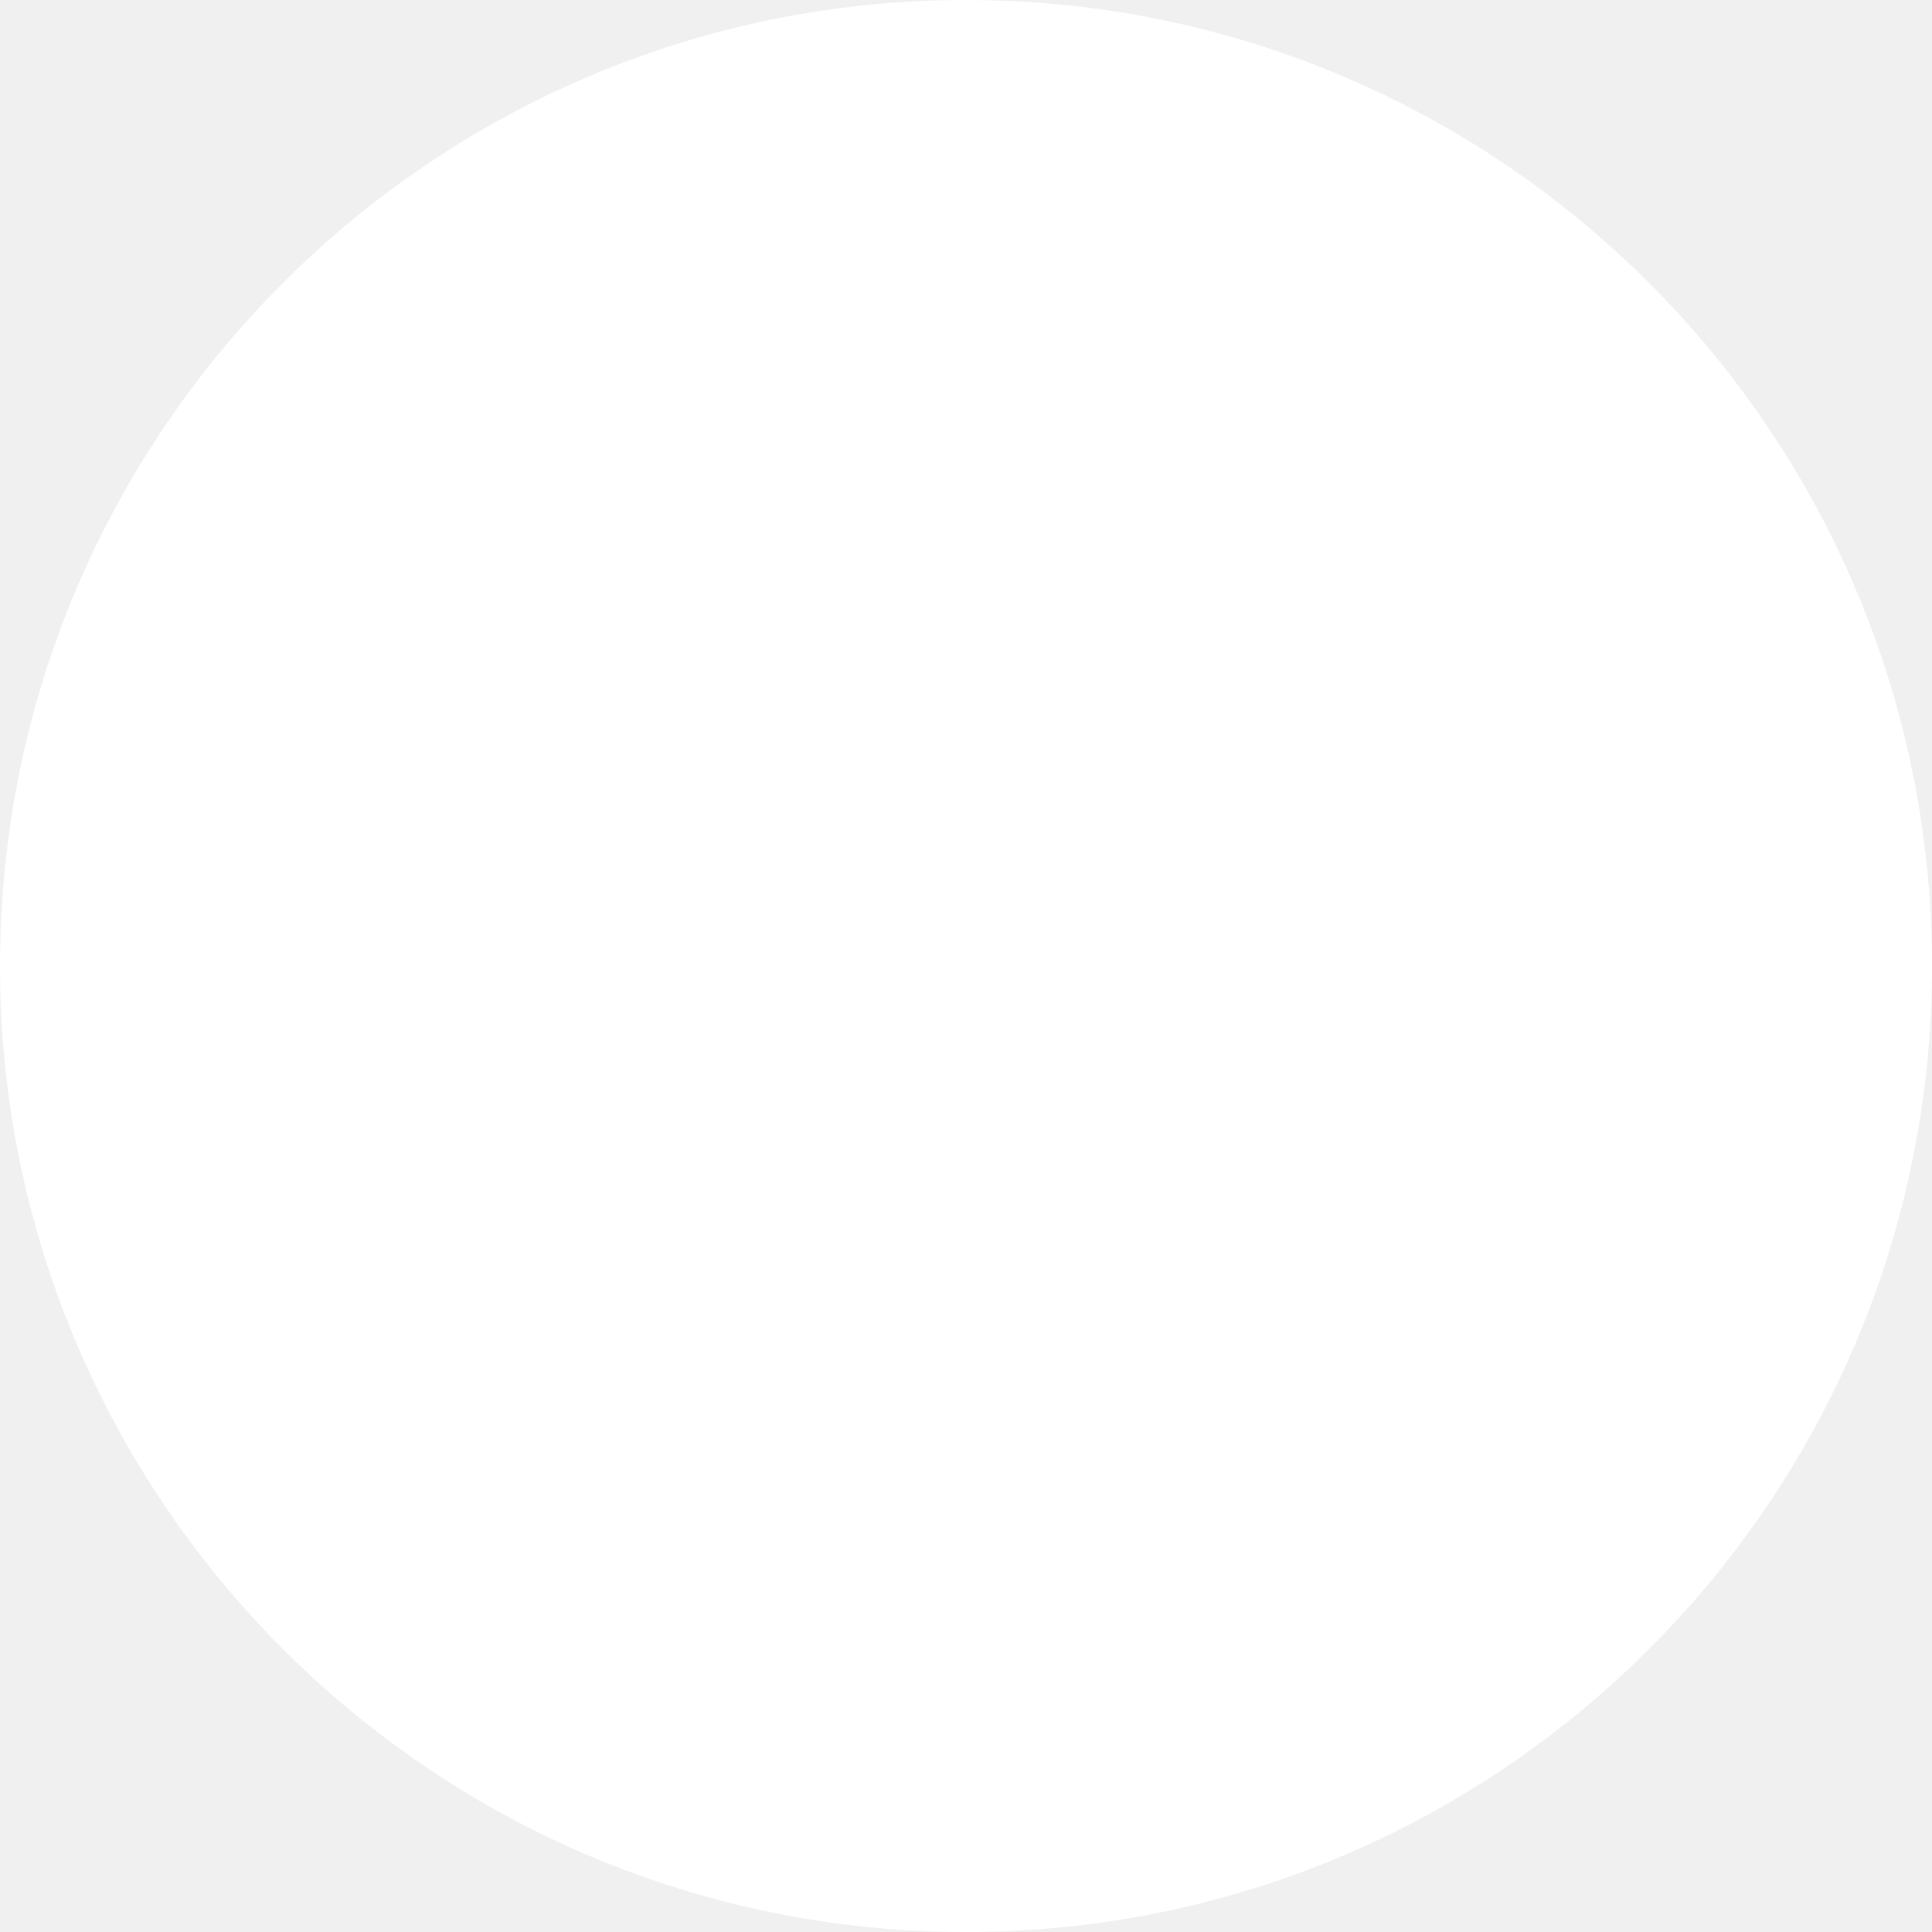
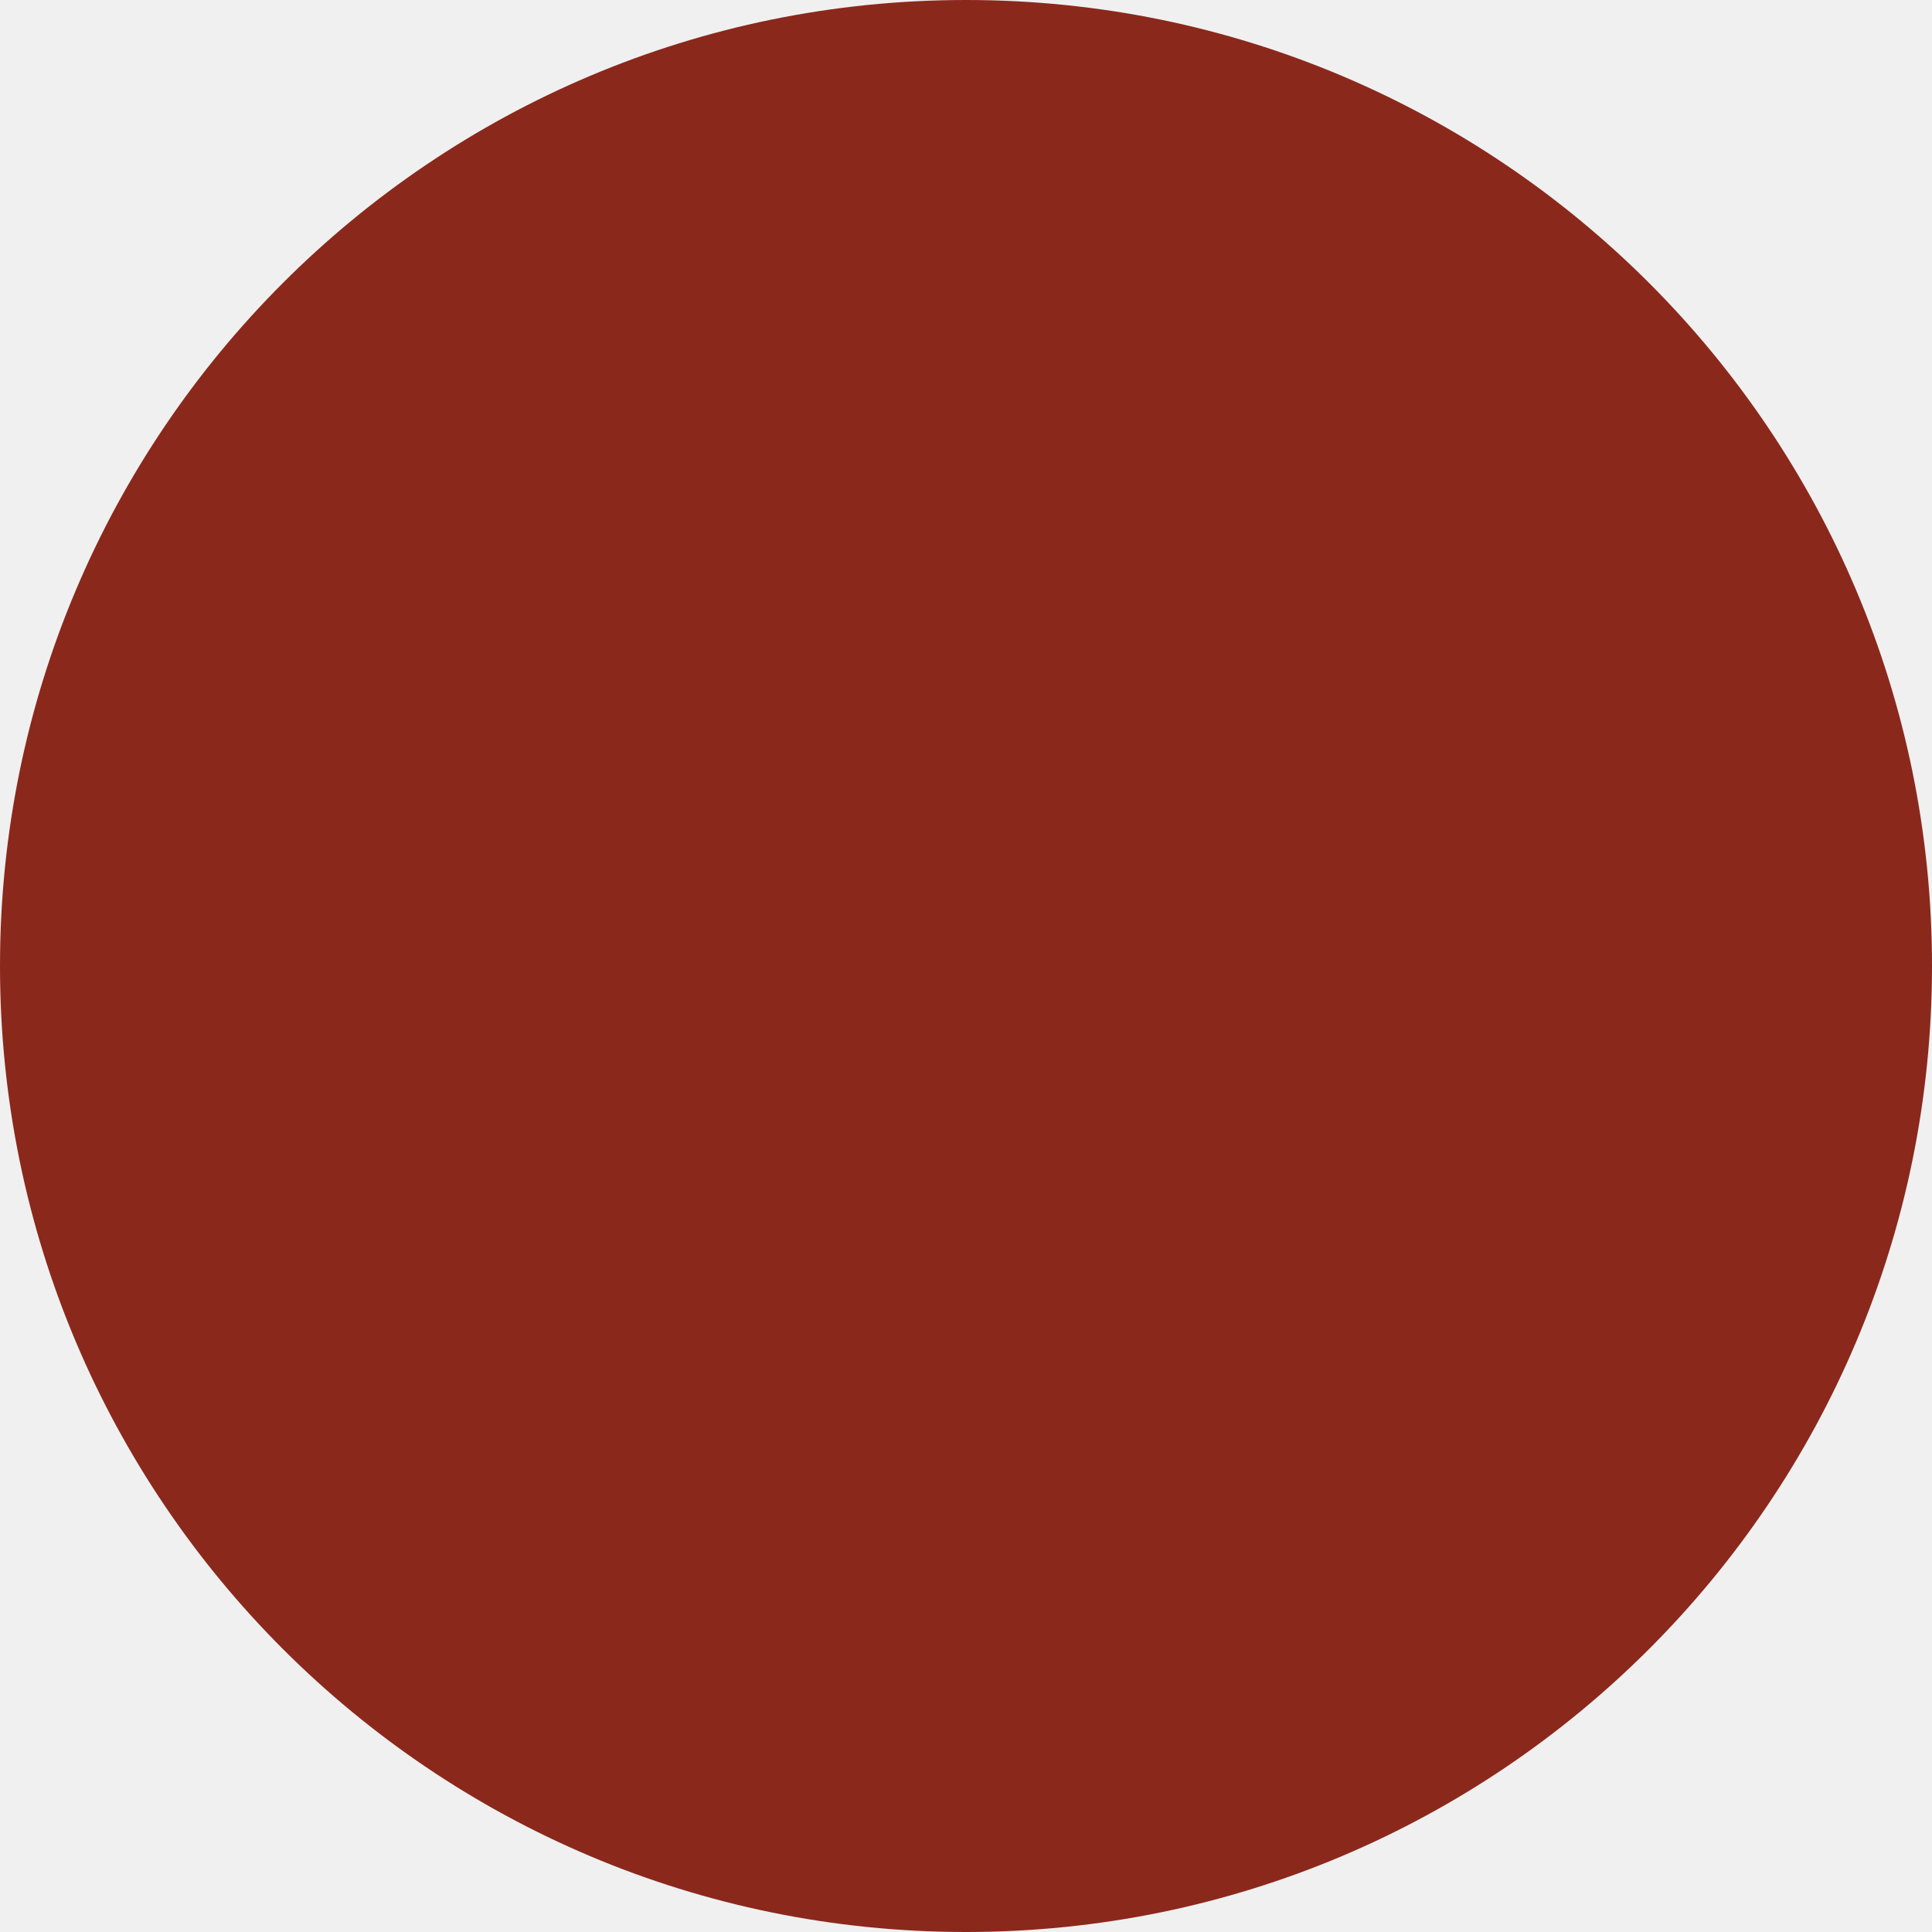
- <svg height="6px" width="6px">
-   <circle cx="3" cy="3" r="3" fill="#fff" />
+ <svg xmlns="http://www.w3.org/2000/svg" version="1.1" id="Layer_1" x="0px" y="0px" viewBox="0 0 6 6" style="enable-background:new 0 0 6 6;" xml:space="preserve">
+   <style type="text/css">
+ 	.st0{fill:#8B281C;}
+ </style>
+   <circle class="st0" cx="3" cy="3" r="3" />
</svg>
